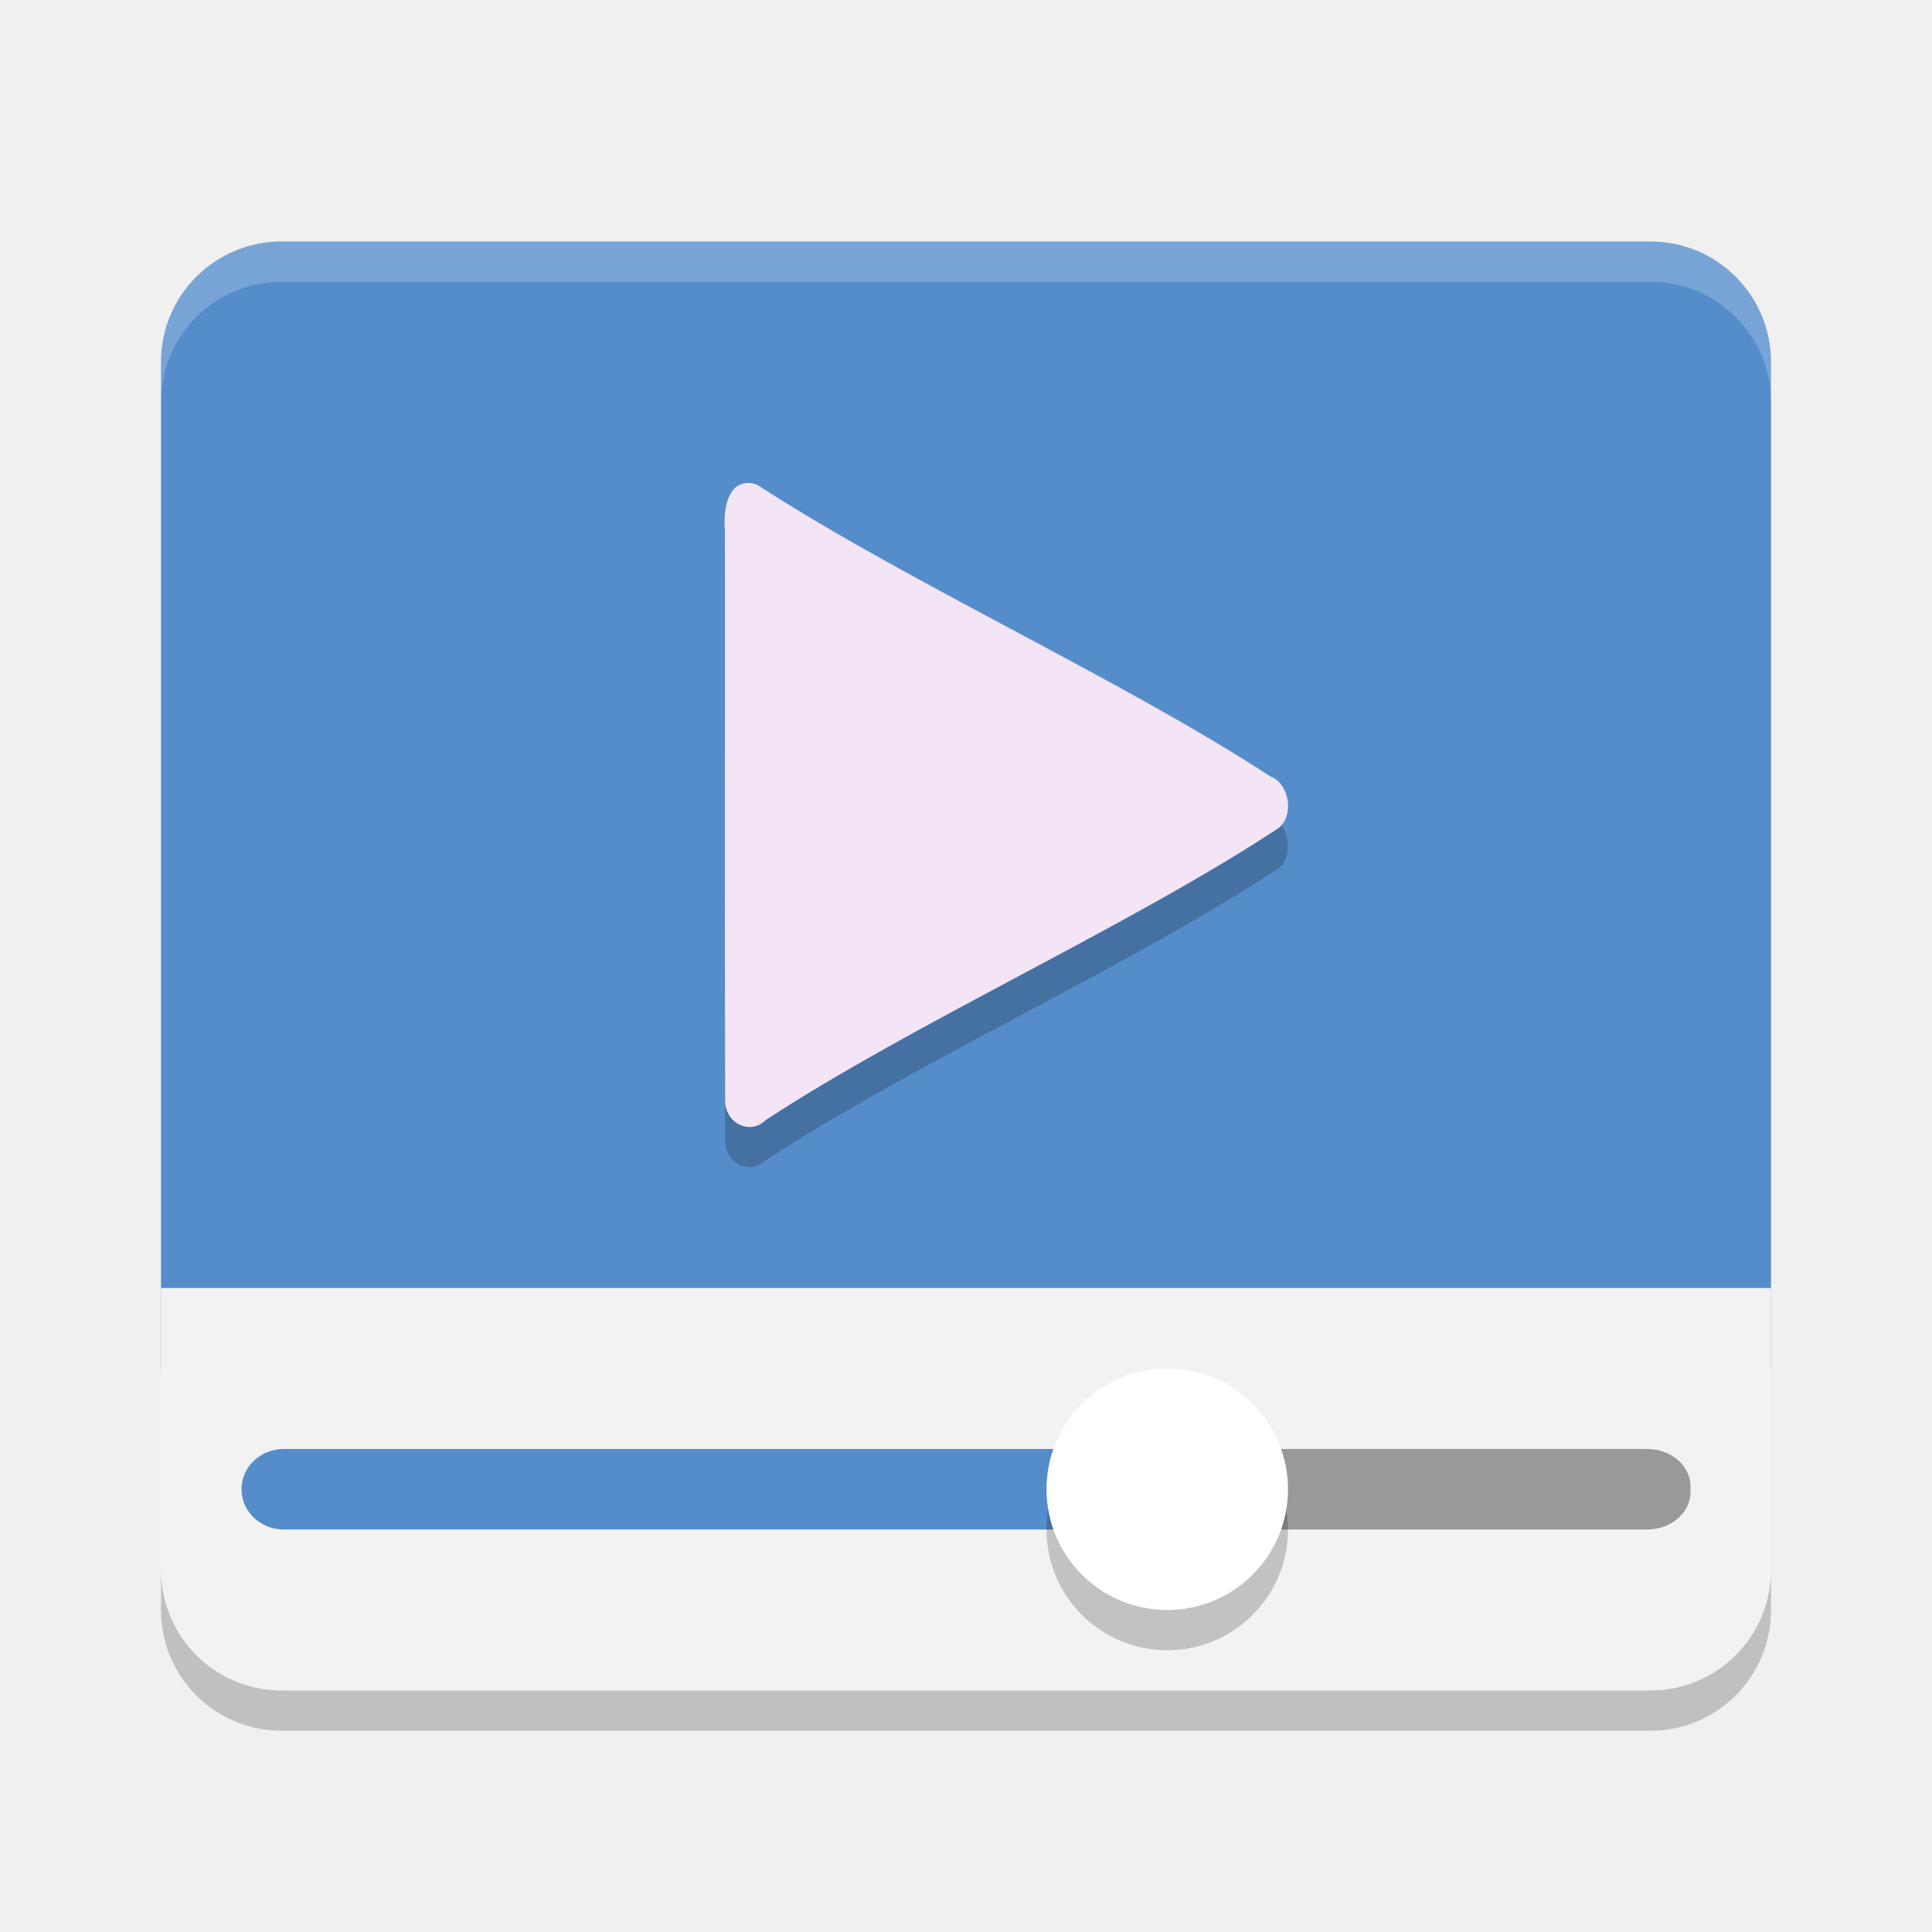
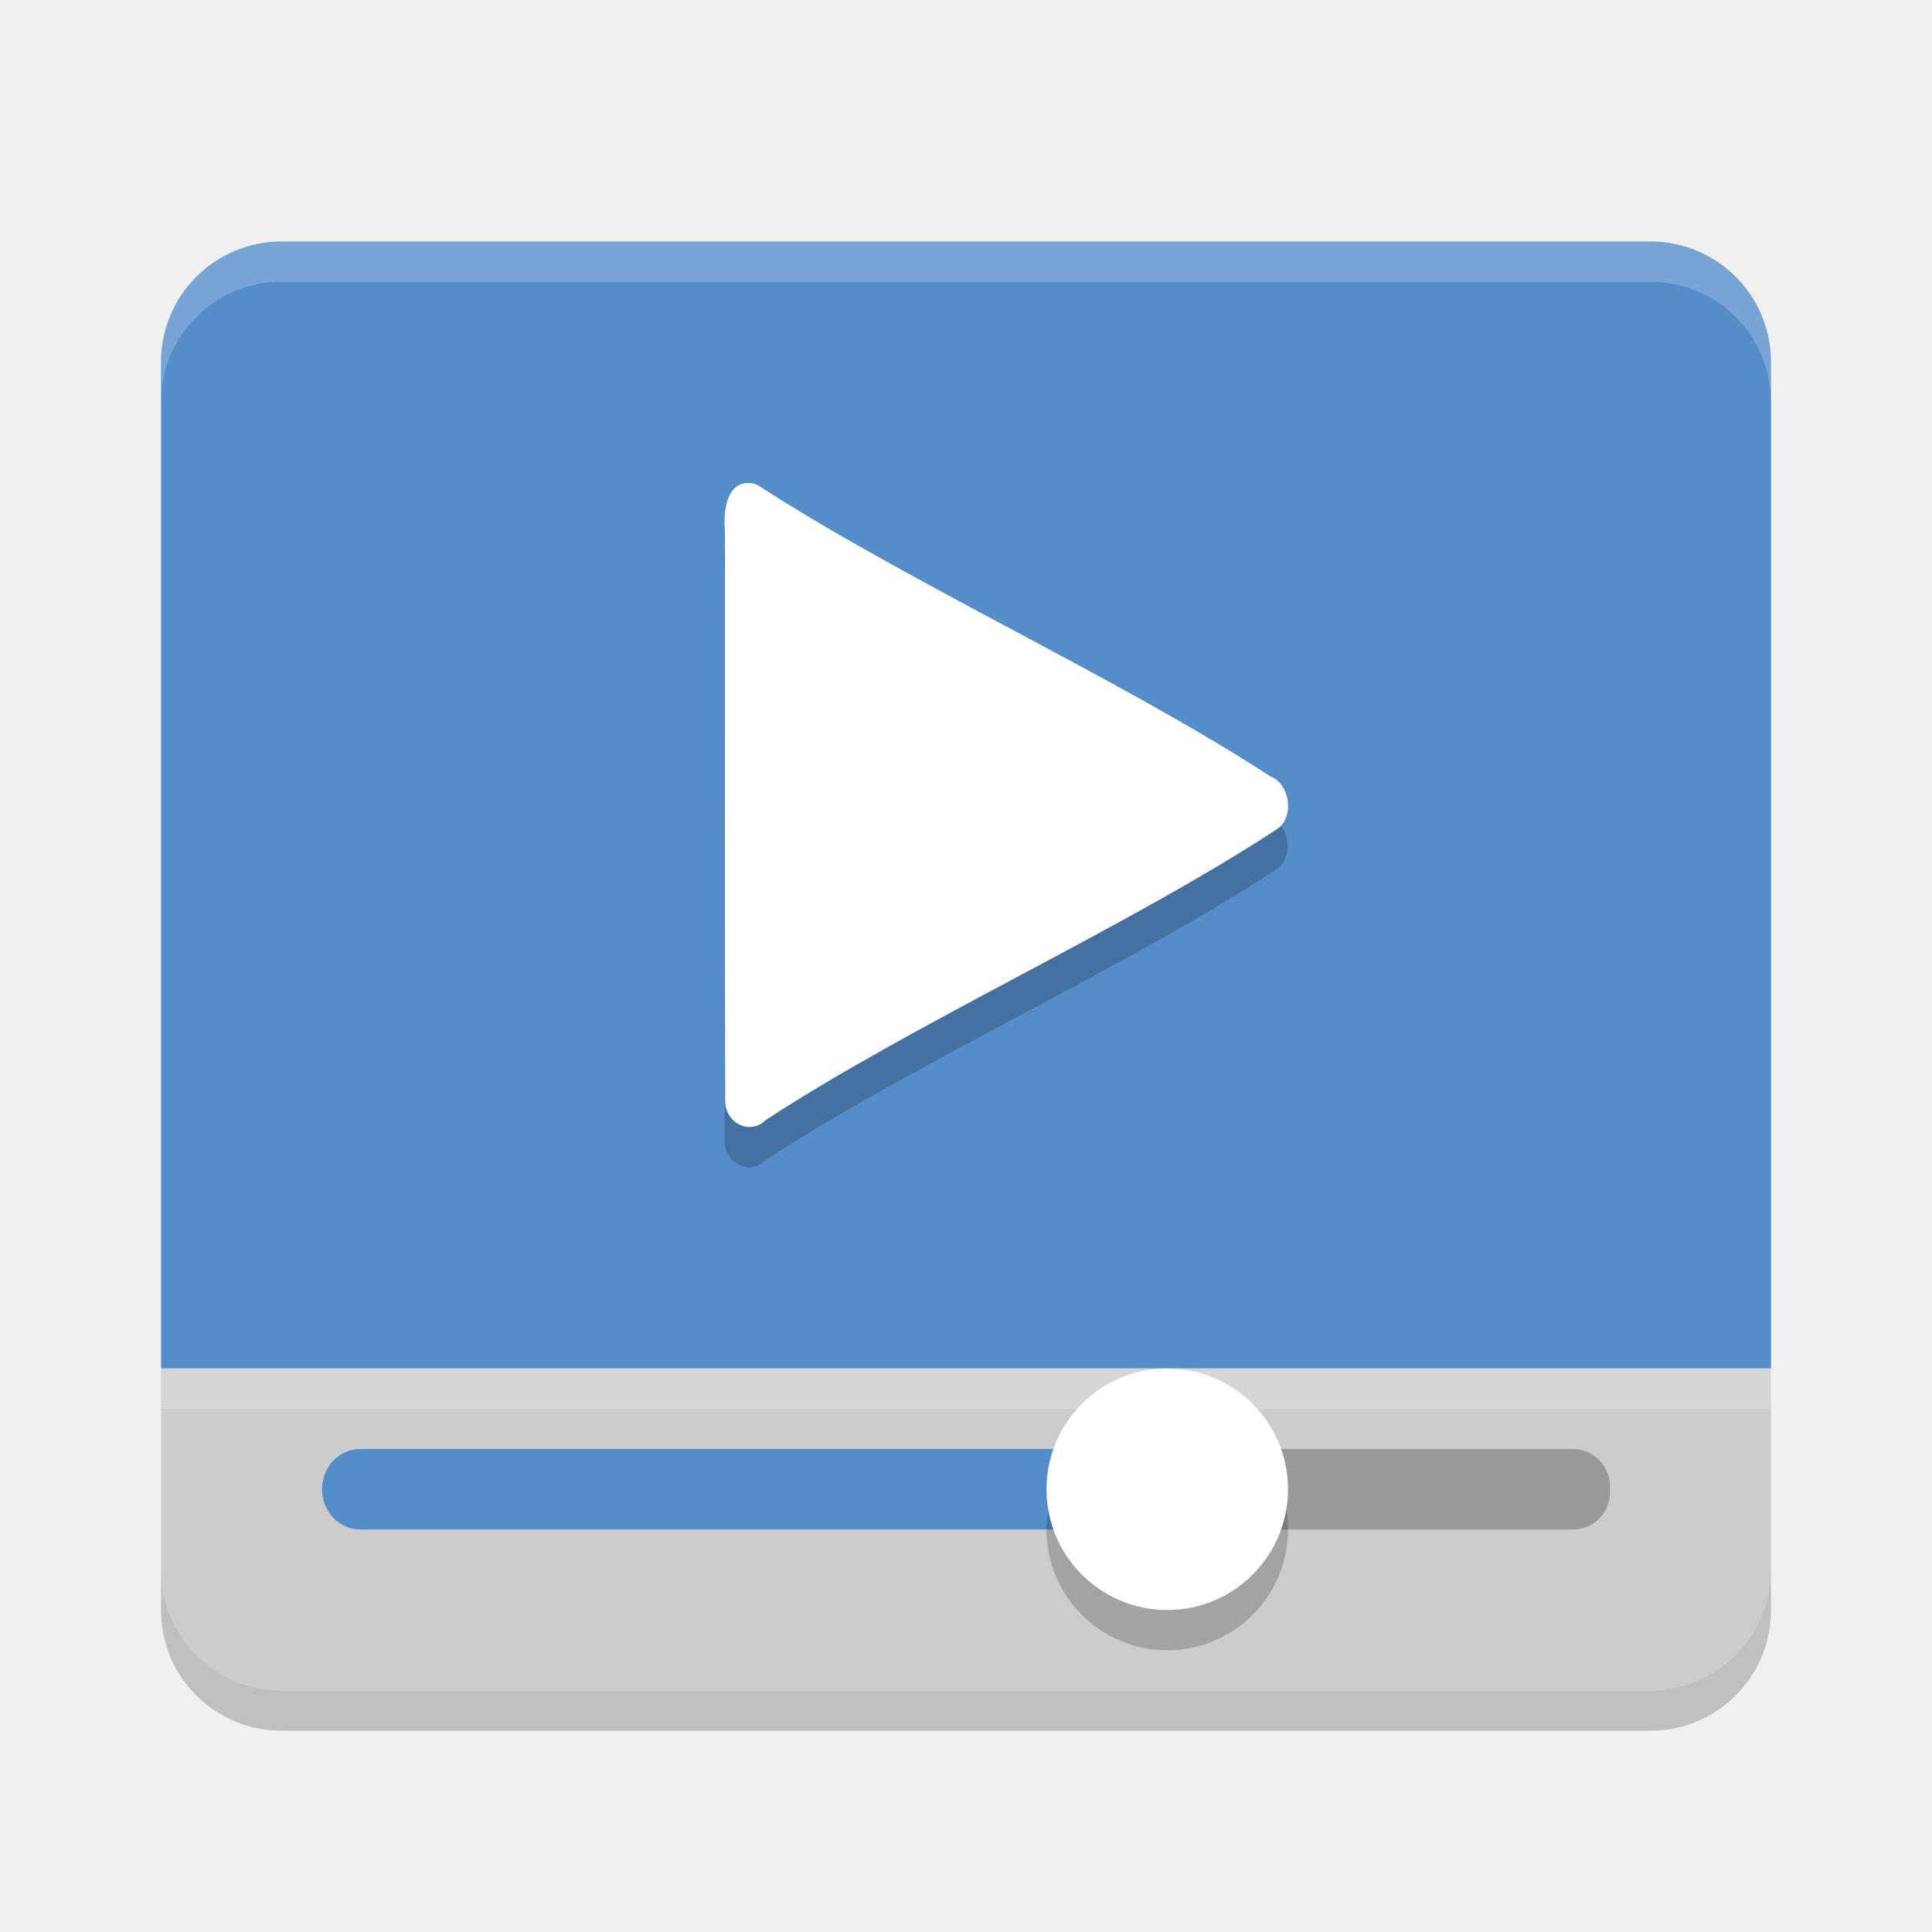
<svg xmlns="http://www.w3.org/2000/svg" height="24" width="24" version="1">
-   <g transform="translate(1,1)">
-     <path d="m2.5 2c-0.831 0-1.5 0.669-1.5 1.5v12.5h20v-12.5c0-0.831-0.669-1.5-1.5-1.5z" style="enable-background:new" fill="#558dcb" />
-     <path opacity=".2" d="m2.5 2c-0.831 0-1.5 0.669-1.5 1.5v0.5c0-0.831 0.669-1.5 1.5-1.5h17c0.831 0 1.5 0.669 1.5 1.5v-0.5c0-0.831-0.669-1.5-1.5-1.5h-17z" style="enable-background:new" fill="#fff" />
-     <path d="m1 15v3.5c0 0.831 0.669 1.5 1.5 1.5h17c0.831 0 1.5-0.669 1.5-1.5v-3.5z" style="enable-background:new" fill="#f2f2f2" />
-     <rect style="enable-background:new" rx=".538" ry=".464" height="1" width="7" y="17" x="13" fill="#999" />
-     <rect style="enable-background:new" rx=".524" ry=".5" height="1" width="11" y="17" x="2" fill="#558dcb" />
-     <circle opacity=".2" style="enable-background:new" cx="13.5" cy="18" r="1.5" />
-     <circle style="enable-background:new" cx="13.5" cy="17.5" r="1.5" fill="#fff" />
-     <path opacity=".2" style="color:#000000;" d="m8.302 5.5c-0.272-0.005-0.319 0.345-0.297 0.598 0.002 2.366-0.004 4.732 0.003 7.098 0.024 0.283 0.328 0.396 0.501 0.22 1.846-1.211 4.532-2.414 6.376-3.631 0.201-0.168 0.124-0.557-0.101-0.638-1.846-1.206-4.525-2.42-6.373-3.622-0.035-0.016-0.072-0.025-0.109-0.025z" />
-     <path d="m8.302 5c-0.272-0.005-0.319 0.345-0.297 0.598 0.002 2.366-0.004 4.732 0.003 7.098 0.024 0.283 0.328 0.396 0.501 0.22 1.846-1.211 4.532-2.414 6.376-3.631 0.201-0.168 0.124-0.557-0.101-0.638-1.846-1.206-4.525-2.42-6.373-3.622-0.035-0.016-0.072-0.025-0.109-0.025z" fill="#f3e5f5" />
-     <path opacity=".2" style="enable-background:new" d="m1 18.5v0.5c0 0.831 0.669 1.5 1.5 1.5h17c0.831 0 1.5-0.669 1.5-1.5v-0.5c0 0.831-0.669 1.5-1.5 1.5h-17c-0.831 0-1.5-0.669-1.5-1.5z" />
-   </g>
+   <path style="fill:#558dcb" d="M 3.5,3 C 2.669,3 2,3.669 2,4.5 V 17 H 22 V 4.5 C 22,3.669 21.331,3 20.5,3 Z" />
+   <path style="opacity:0.2;fill:#ffffff" d="M 3.5,3 C 2.669,3 2,3.669 2,4.5 V 5 C 2,4.169 2.669,3.5 3.5,3.5 h 17 C 21.331,3.5 22,4.169 22,5 V 4.5 C 22,3.669 21.331,3 20.5,3 Z" />
+   <path style="fill:#cccccc" d="m 2,17 v 2.5 C 2,20.331 2.669,21 3.5,21 h 17 C 21.331,21 22,20.331 22,19.5 V 17 Z" />
+   <rect x="2" y="17" width="20" height=".5" style="fill:#ffffff;opacity:0.2" />
+   <rect x="14" y="18" width="6" height="1" ry=".464" rx=".462" style="fill:#999999" />
+   <rect x="4" y="18" width="10" height="1" ry=".5" rx=".476" style="fill:#558dcb" />
+   <circle r="1.5" cy="19" cx="14.5" style="opacity:0.2" />
+   <circle r="1.5" cy="18.5" cx="14.5" style="fill:#ffffff" />
+   <path d="M 9.296,6.5 C 9.023,6.495 8.976,6.845 8.999,7.098 c 0.002,2.366 -0.004,4.732 0.003,7.098 0.024,0.283 0.328,0.396 0.501,0.22 1.846,-1.211 4.532,-2.414 6.376,-3.631 0.201,-0.168 0.124,-0.557 -0.101,-0.638 -1.846,-1.206 -4.525,-2.42 -6.373,-3.622 -0.035,-0.016 -0.072,-0.025 -0.109,-0.025 z" style="color:#000000;opacity:0.2" />
+   <path style="fill:#ffffff" d="M 9.302,6 C 9.029,5.995 8.982,6.345 9.005,6.598 c 0.002,2.366 -0.004,4.732 0.003,7.098 0.024,0.283 0.328,0.396 0.501,0.22 1.846,-1.211 4.532,-2.414 6.376,-3.631 0.201,-0.168 0.124,-0.557 -0.101,-0.638 -1.846,-1.206 -4.525,-2.42 -6.373,-3.622 -0.035,-0.016 -0.072,-0.025 -0.109,-0.025 z" />
+   <path d="M 2,19.5 V 20 c 0,0.831 0.669,1.5 1.5,1.5 h 17 C 21.331,21.5 22,20.831 22,20 V 19.5 C 22,20.331 21.331,21 20.5,21 H 3.5 C 2.669,21 2,20.331 2,19.5 Z" style="opacity:0.2" />
</svg>
